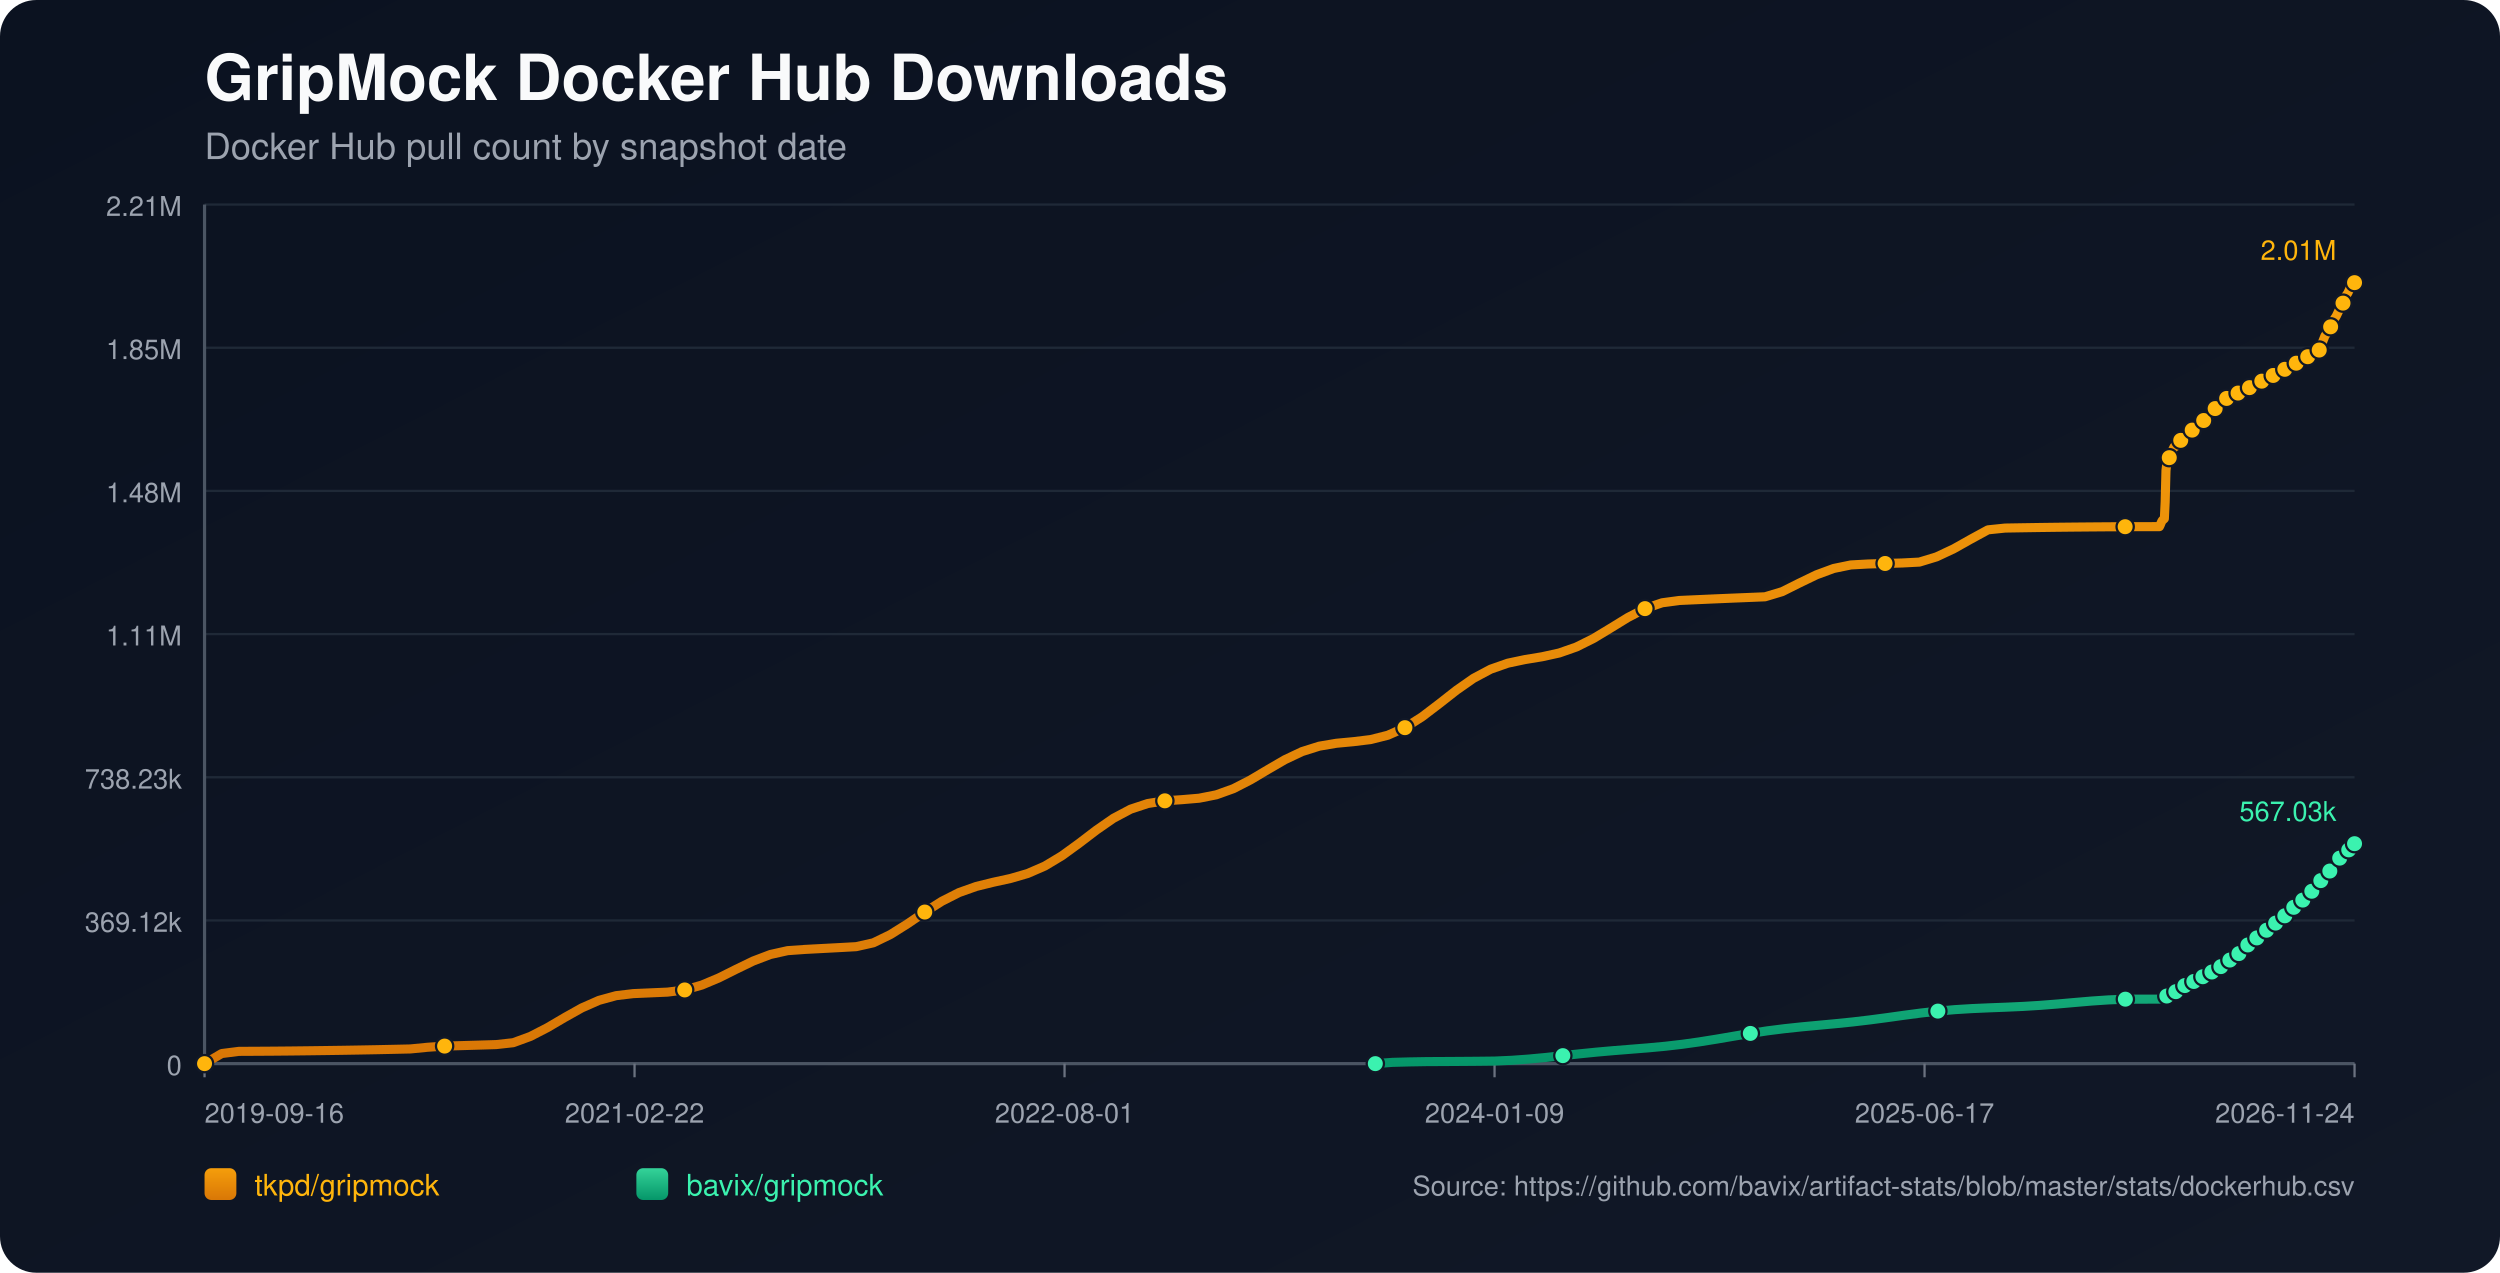
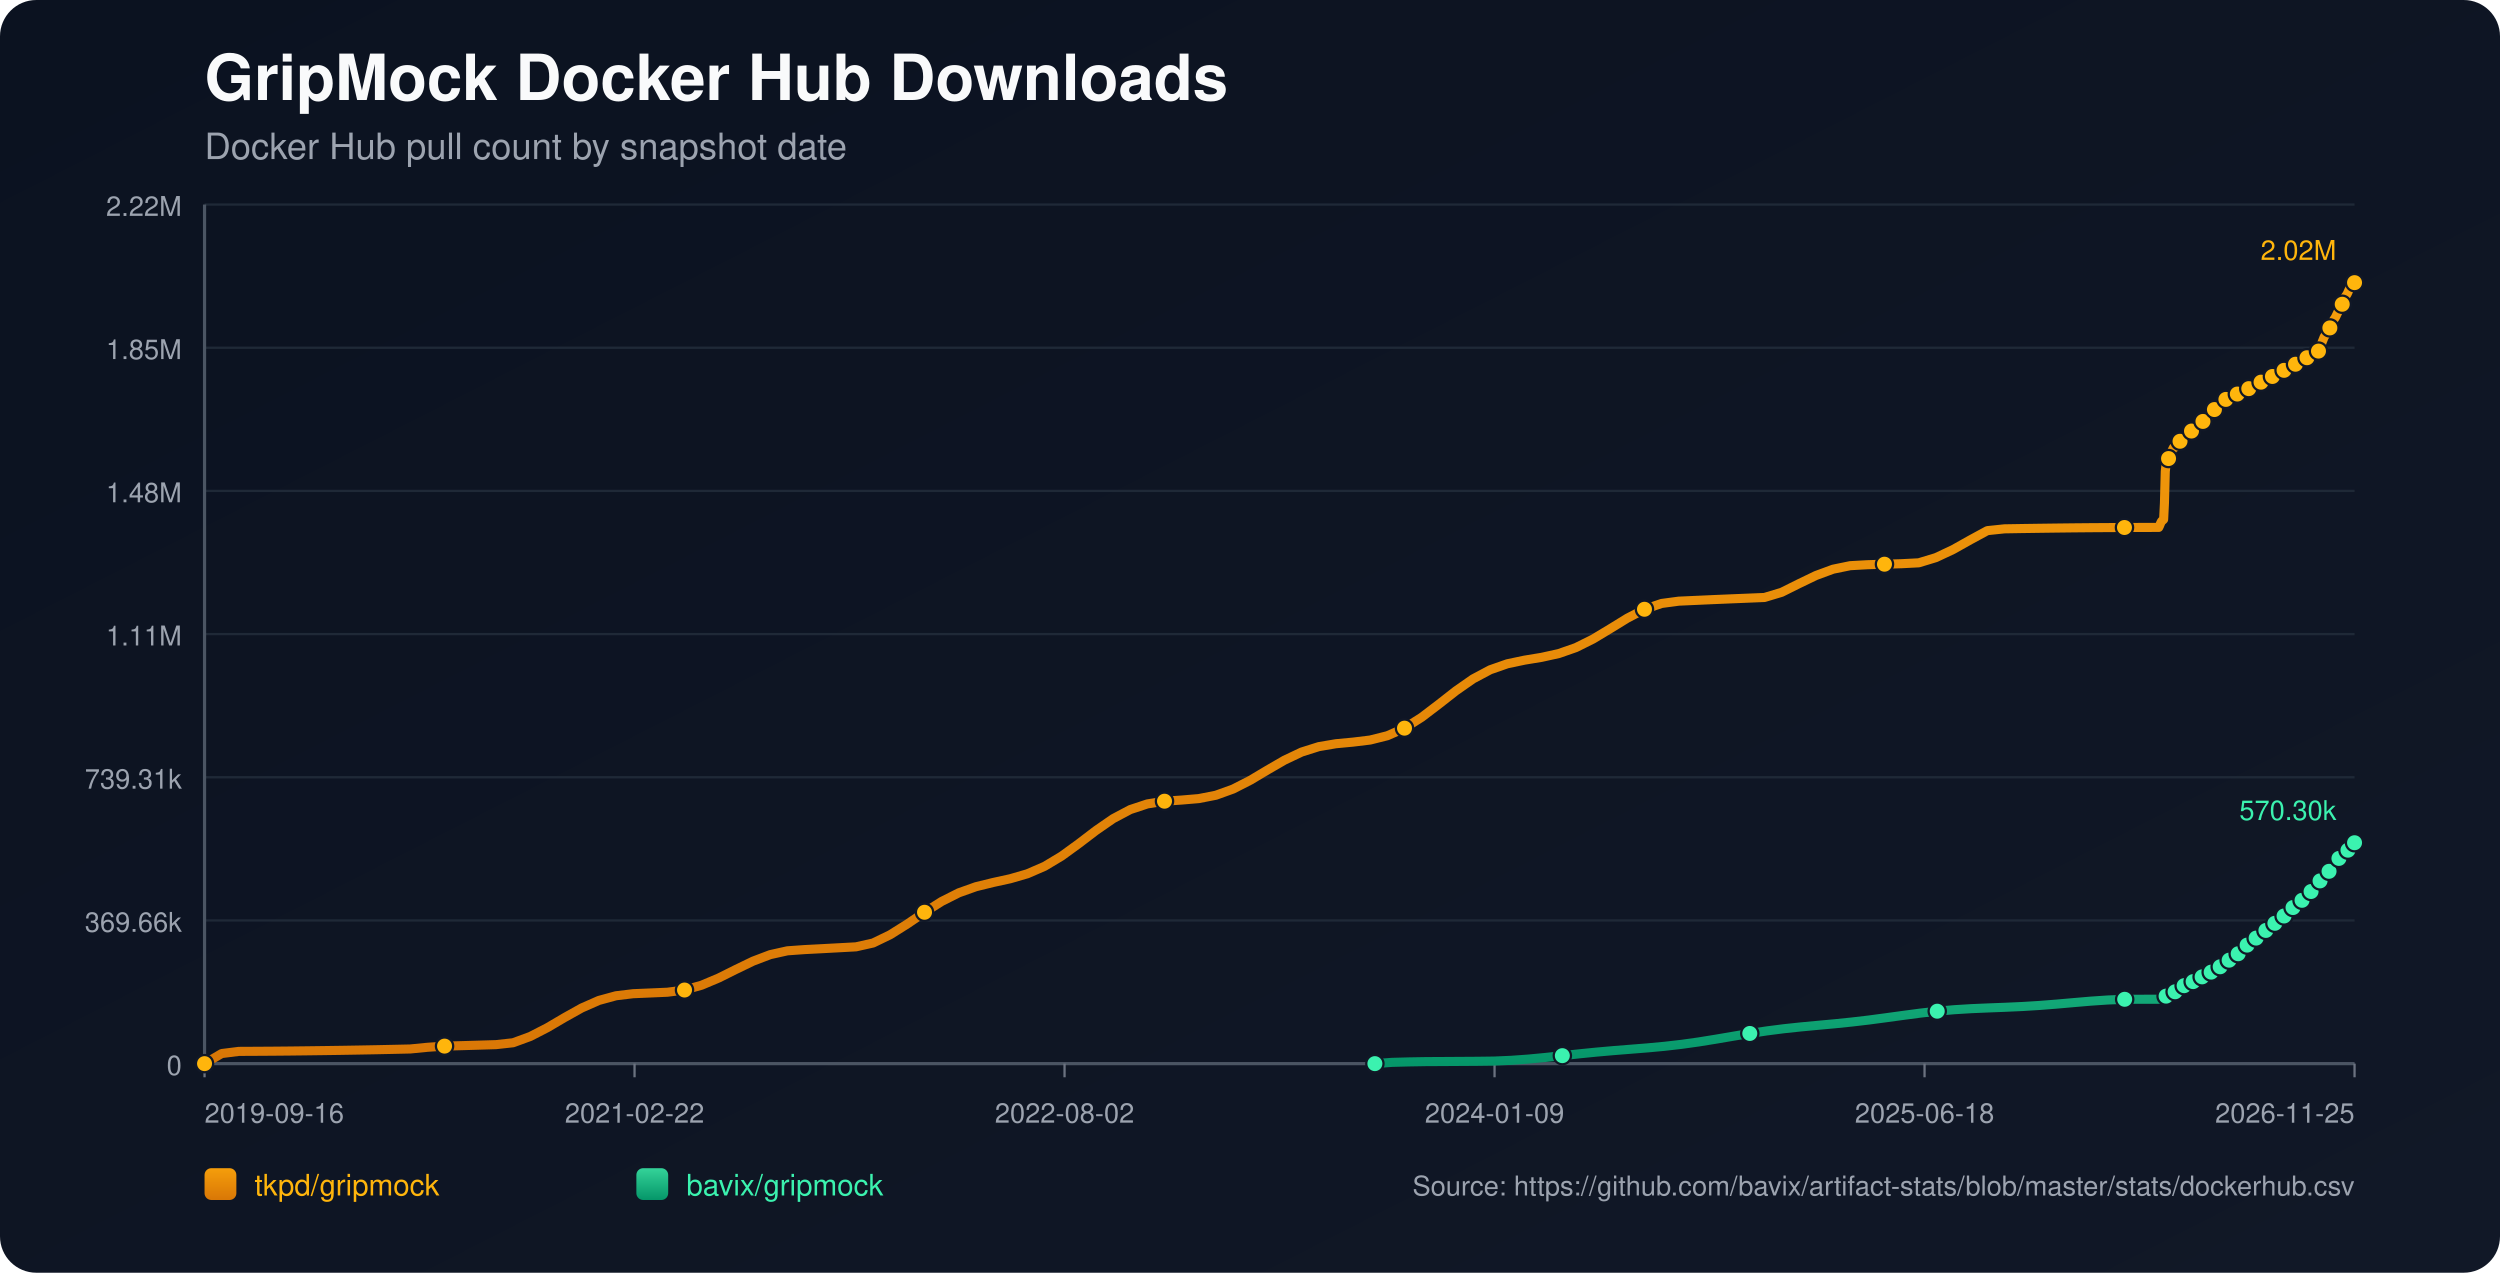
<svg xmlns="http://www.w3.org/2000/svg" width="1100" height="560" viewBox="0 0 1100 560">
  <defs>
    <linearGradient id="bg" x1="0" y1="0" x2="1" y2="1">
      <stop offset="0%" stop-color="#0b1220" />
      <stop offset="100%" stop-color="#111827" />
    </linearGradient>
    <linearGradient id="repo-0" x1="0" y1="0" x2="0" y2="1">
      <stop offset="0%" stop-color="#f59e0b" />
      <stop offset="100%" stop-color="#d97706" />
    </linearGradient>
    <linearGradient id="repo-1" x1="0" y1="0" x2="0" y2="1">
      <stop offset="0%" stop-color="#34d399" />
      <stop offset="100%" stop-color="#059669" />
    </linearGradient>
  </defs>
  <rect x="0" y="0" width="1100" height="560" fill="url(#bg)" rx="16" />
  <text x="90" y="44" fill="#f9fafb" font-size="28" font-family="-apple-system,BlinkMacSystemFont,Segoe UI,Helvetica,Arial,sans-serif" font-weight="700">GripMock Docker Hub Downloads</text>
  <text x="90" y="70" fill="#9ca3af" font-size="16" font-family="-apple-system,BlinkMacSystemFont,Segoe UI,Helvetica,Arial,sans-serif">Docker Hub pull count by snapshot date</text>
  <line x1="90" y1="90.00" x2="1036" y2="90.00" stroke="#1f2937" stroke-width="1" />
-   <text x="80" y="95.00" text-anchor="end" fill="#9ca3af" font-size="12" font-family="-apple-system,BlinkMacSystemFont,Segoe UI,Helvetica,Arial,sans-serif">2.21M</text>
+   <text x="80" y="95.00" text-anchor="end" fill="#9ca3af" font-size="12" font-family="-apple-system,BlinkMacSystemFont,Segoe UI,Helvetica,Arial,sans-serif">2.22M</text>
  <line x1="90" y1="153.00" x2="1036" y2="153.00" stroke="#1f2937" stroke-width="1" />
  <text x="80" y="158.00" text-anchor="end" fill="#9ca3af" font-size="12" font-family="-apple-system,BlinkMacSystemFont,Segoe UI,Helvetica,Arial,sans-serif">1.85M</text>
  <line x1="90" y1="216.00" x2="1036" y2="216.00" stroke="#1f2937" stroke-width="1" />
  <text x="80" y="221.00" text-anchor="end" fill="#9ca3af" font-size="12" font-family="-apple-system,BlinkMacSystemFont,Segoe UI,Helvetica,Arial,sans-serif">1.48M</text>
  <line x1="90" y1="279.00" x2="1036" y2="279.00" stroke="#1f2937" stroke-width="1" />
  <text x="80" y="284.00" text-anchor="end" fill="#9ca3af" font-size="12" font-family="-apple-system,BlinkMacSystemFont,Segoe UI,Helvetica,Arial,sans-serif">1.11M</text>
  <line x1="90" y1="342.00" x2="1036" y2="342.00" stroke="#1f2937" stroke-width="1" />
-   <text x="80" y="347.00" text-anchor="end" fill="#9ca3af" font-size="12" font-family="-apple-system,BlinkMacSystemFont,Segoe UI,Helvetica,Arial,sans-serif">738.23k</text>
+   <text x="80" y="347.00" text-anchor="end" fill="#9ca3af" font-size="12" font-family="-apple-system,BlinkMacSystemFont,Segoe UI,Helvetica,Arial,sans-serif">739.31k</text>
  <line x1="90" y1="405.00" x2="1036" y2="405.00" stroke="#1f2937" stroke-width="1" />
-   <text x="80" y="410.00" text-anchor="end" fill="#9ca3af" font-size="12" font-family="-apple-system,BlinkMacSystemFont,Segoe UI,Helvetica,Arial,sans-serif">369.12k</text>
+   <text x="80" y="410.00" text-anchor="end" fill="#9ca3af" font-size="12" font-family="-apple-system,BlinkMacSystemFont,Segoe UI,Helvetica,Arial,sans-serif">369.66k</text>
  <line x1="90" y1="468.00" x2="1036" y2="468.00" stroke="#1f2937" stroke-width="1" />
  <text x="80" y="473.00" text-anchor="end" fill="#9ca3af" font-size="12" font-family="-apple-system,BlinkMacSystemFont,Segoe UI,Helvetica,Arial,sans-serif">0</text>
  <line x1="90" y1="468" x2="1036" y2="468" stroke="#4b5563" stroke-width="1.4" />
  <line x1="90" y1="90" x2="90" y2="468" stroke="#4b5563" stroke-width="1.4" />
  <line x1="90.00" y1="468" x2="90.00" y2="474" stroke="#6b7280" stroke-width="1" />
  <text x="90.00" y="494" text-anchor="start" fill="#9ca3af" font-size="12" font-family="-apple-system,BlinkMacSystemFont,Segoe UI,Helvetica,Arial,sans-serif">2019-09-16</text>
  <line x1="279.20" y1="468" x2="279.20" y2="474" stroke="#6b7280" stroke-width="1" />
  <text x="279.20" y="494" text-anchor="middle" fill="#9ca3af" font-size="12" font-family="-apple-system,BlinkMacSystemFont,Segoe UI,Helvetica,Arial,sans-serif">2021-02-22</text>
  <line x1="468.40" y1="468" x2="468.40" y2="474" stroke="#6b7280" stroke-width="1" />
-   <text x="468.40" y="494" text-anchor="middle" fill="#9ca3af" font-size="12" font-family="-apple-system,BlinkMacSystemFont,Segoe UI,Helvetica,Arial,sans-serif">2022-08-01</text>
+   <text x="468.40" y="494" text-anchor="middle" fill="#9ca3af" font-size="12" font-family="-apple-system,BlinkMacSystemFont,Segoe UI,Helvetica,Arial,sans-serif">2022-08-02</text>
  <line x1="657.60" y1="468" x2="657.60" y2="474" stroke="#6b7280" stroke-width="1" />
  <text x="657.60" y="494" text-anchor="middle" fill="#9ca3af" font-size="12" font-family="-apple-system,BlinkMacSystemFont,Segoe UI,Helvetica,Arial,sans-serif">2024-01-09</text>
  <line x1="846.80" y1="468" x2="846.80" y2="474" stroke="#6b7280" stroke-width="1" />
-   <text x="846.80" y="494" text-anchor="middle" fill="#9ca3af" font-size="12" font-family="-apple-system,BlinkMacSystemFont,Segoe UI,Helvetica,Arial,sans-serif">2025-06-17</text>
+   <text x="846.80" y="494" text-anchor="middle" fill="#9ca3af" font-size="12" font-family="-apple-system,BlinkMacSystemFont,Segoe UI,Helvetica,Arial,sans-serif">2025-06-18</text>
  <line x1="1036.00" y1="468" x2="1036.00" y2="474" stroke="#6b7280" stroke-width="1" />
-   <text x="1036.00" y="494" text-anchor="end" fill="#9ca3af" font-size="12" font-family="-apple-system,BlinkMacSystemFont,Segoe UI,Helvetica,Arial,sans-serif">2026-11-24</text>
-   <polyline fill="none" stroke="url(#repo-0)" stroke-width="4" stroke-linecap="round" stroke-linejoin="round" points="90.00,468.00 97.55,463.56 105.09,462.60 112.64,462.56 120.18,462.51 127.73,462.44 135.27,462.35 142.82,462.25 150.36,462.14 157.91,462.01 165.45,461.87 173.00,461.71 180.54,461.54 188.09,460.80 195.63,460.28 203.18,460.07 210.72,459.85 218.27,459.62 225.82,458.79 233.36,456.03 240.91,452.14 248.45,447.71 256.00,443.48 263.54,440.16 271.09,438.09 278.63,437.19 286.18,436.86 293.72,436.53 301.27,435.57 308.81,433.43 316.36,430.25 323.90,426.48 331.45,422.83 338.99,419.97 346.54,418.29 354.09,417.75 361.63,417.35 369.18,416.95 376.72,416.53 384.27,414.84 391.81,411.18 399.36,406.44 406.90,401.30 414.45,396.54 421.99,392.72 429.54,390.04 437.08,388.18 444.63,386.53 452.17,384.34 459.72,381.06 467.26,376.53 474.81,371.05 482.36,365.29 489.90,360.06 497.45,356.05 504.99,353.55 512.54,352.36 520.08,351.85 527.63,351.21 535.17,349.72 542.72,347.01 550.26,343.14 557.81,338.65 565.35,334.27 572.90,330.70 580.44,328.32 587.99,327.04 595.53,326.33 603.08,325.41 610.63,323.51 618.17,320.17 625.72,315.39 633.26,309.65 640.81,303.73 648.35,298.46 655.90,294.44 663.44,291.80 670.99,290.21 678.53,288.97 686.08,287.31 693.62,284.67 701.17,280.91 708.71,276.35 716.26,271.71 723.80,267.79 731.35,265.22 738.89,264.21 746.44,263.87 753.99,263.53 761.53,263.21 769.08,262.90 776.62,262.59 784.17,260.32 791.71,256.55 799.26,252.91 806.80,250.13 814.35,248.58 821.89,248.16 829.44,247.93 836.98,247.71 844.53,247.32 852.07,245.02 859.62,241.48 867.16,237.24 874.71,233.13 882.26,232.35 889.80,232.22 897.35,232.10 904.89,232.00 912.44,231.92 919.98,231.85 927.53,231.79 935.07,231.75 942.62,231.73 950.16,231.72 950.53,230.94 950.87,230.08 951.23,229.30 951.58,228.81 951.95,228.55 952.32,228.20 952.67,220.91 953.03,207.06 953.39,203.83 953.76,202.17 954.11,201.43 954.48,201.37 954.84,201.27 955.20,200.23 955.56,199.01 955.92,198.04 956.28,197.25 956.63,196.58 957.00,196.53 957.36,196.41 957.72,195.68 958.08,195.17 958.44,194.65 958.80,194.17 959.16,193.81 959.52,193.76 959.89,193.69 960.25,193.33 960.61,192.85 960.97,192.34 961.33,191.91 961.68,191.64 962.05,191.57 962.41,191.52 962.77,191.20 963.13,190.76 963.49,190.08 963.84,189.63 964.21,189.30 964.57,189.25 964.94,189.17 965.29,188.88 965.66,188.53 966.02,188.19 966.38,187.81 966.73,187.48 967.10,187.40 967.47,187.30 967.82,186.83 968.19,186.38 968.55,185.84 968.91,185.47 969.26,185.10 969.62,185.02 969.99,184.89 970.35,184.67 970.71,184.21 971.07,183.71 971.43,183.17 971.78,182.69 972.15,182.62 972.53,182.47 972.88,181.99 973.24,181.41 973.60,180.77 973.95,180.25 974.30,179.85 974.67,179.77 975.04,179.65 975.39,179.17 975.75,178.61 976.12,178.11 976.48,177.60 976.83,177.26 977.20,177.20 977.58,177.04 977.94,176.59 978.30,176.09 978.64,175.78 979.02,175.53 979.36,175.39 979.72,175.31 980.10,175.24 980.43,175.03 980.79,174.85 981.15,174.65 981.51,174.42 981.87,174.22 982.24,174.16 982.60,174.06 982.95,173.84 983.32,173.56 983.67,173.34 984.03,173.15 984.39,173.03 984.75,172.95 985.12,172.87 985.47,172.69 985.82,172.46 986.20,172.25 986.55,172.06 986.90,171.87 987.26,171.82 987.63,171.75 987.98,171.51 988.34,171.27 988.70,171.02 989.06,170.80 989.42,170.60 989.78,170.56 990.15,170.50 990.50,170.19 990.86,169.88 991.22,169.64 991.58,169.38 991.94,169.21 992.31,169.14 992.67,169.07 993.02,168.79 993.74,168.23 994.11,167.99 994.47,167.81 994.83,167.78 995.19,167.71 995.55,167.48 995.91,167.16 996.27,166.89 996.61,166.61 996.96,166.37 997.32,166.33 997.69,166.27 998.05,166.04 998.41,165.85 998.77,165.65 999.13,165.46 999.48,165.33 999.84,165.28 1000.20,165.20 1000.56,165.08 1000.92,164.85 1001.28,164.56 1001.64,164.34 1002.00,164.16 1002.36,164.12 1002.72,164.05 1003.08,163.81 1003.44,163.48 1003.94,163.10 1004.33,162.77 1004.61,162.63 1004.96,162.60 1005.32,162.50 1005.67,162.31 1006.02,162.00 1006.38,161.73 1006.74,161.41 1007.10,161.25 1007.46,161.22 1007.82,161.12 1008.18,160.92 1008.54,160.63 1008.90,160.39 1009.26,160.09 1009.62,159.88 1009.99,159.85 1010.35,159.81 1010.71,159.52 1011.07,159.25 1011.43,159.04 1011.79,158.80 1012.14,158.61 1012.51,158.57 1012.88,158.50 1013.23,158.26 1013.59,157.86 1013.95,157.56 1014.32,157.29 1014.67,157.07 1015.04,157.04 1015.41,156.95 1015.77,156.70 1016.13,156.46 1016.50,156.19 1016.85,155.89 1017.20,155.72 1017.57,155.70 1017.94,155.59 1018.30,155.35 1018.66,155.00 1019.02,154.61 1019.38,154.27 1019.73,154.15 1020.10,154.12 1020.46,154.02 1020.82,153.80 1021.16,152.89 1021.51,151.80 1021.87,150.68 1022.23,149.66 1022.59,148.78 1022.96,147.81 1023.32,147.29 1023.68,146.75 1024.04,146.16 1024.40,145.50 1024.75,144.84 1025.12,144.35 1025.48,143.80 1025.85,142.94 1026.22,142.21 1026.57,141.52 1026.94,140.73 1027.29,140.06 1027.67,139.54 1028.03,138.93 1028.39,138.17 1029.11,136.64 1029.47,135.87 1029.82,135.24 1030.19,134.71 1030.56,134.17 1030.92,133.38 1031.27,132.56 1031.64,131.53 1031.99,130.64 1032.35,129.94 1032.71,129.43 1033.08,128.86 1033.45,128.07 1033.81,127.24 1034.17,126.58 1034.52,126.04 1034.88,125.59 1035.24,125.33 1036.00,124.36" />
+   <text x="1036.00" y="494" text-anchor="end" fill="#9ca3af" font-size="12" font-family="-apple-system,BlinkMacSystemFont,Segoe UI,Helvetica,Arial,sans-serif">2026-11-25</text>
+   <polyline fill="none" stroke="url(#repo-0)" stroke-width="4" stroke-linecap="round" stroke-linejoin="round" points="90.00,468.00 97.54,463.56 105.09,462.61 112.63,462.57 120.17,462.52 127.71,462.45 135.26,462.36 142.80,462.26 150.34,462.15 157.88,462.02 165.43,461.88 172.97,461.72 180.51,461.55 188.05,460.81 195.60,460.29 203.14,460.09 210.68,459.87 218.22,459.64 225.77,458.81 233.31,456.05 240.85,452.17 248.39,447.74 255.94,443.52 263.48,440.20 271.02,438.14 278.56,437.23 286.11,436.91 293.65,436.58 301.19,435.61 308.73,433.48 316.28,430.30 323.82,426.54 331.36,422.90 338.90,420.04 346.45,418.36 353.99,417.82 361.53,417.43 369.07,417.02 376.62,416.61 384.16,414.92 391.70,411.27 399.24,406.53 406.79,401.40 414.33,396.64 421.87,392.84 429.42,390.15 436.96,388.30 444.50,386.65 452.04,384.46 459.59,381.19 467.13,376.67 474.67,371.19 482.21,365.44 489.76,360.22 497.30,356.22 504.84,353.72 512.38,352.53 519.93,352.02 527.47,351.38 535.01,349.90 542.55,347.18 550.10,343.33 557.64,338.84 565.18,334.47 572.72,330.90 580.27,328.52 587.81,327.24 595.35,326.53 602.89,325.61 610.44,323.72 617.98,320.39 625.52,315.62 633.06,309.88 640.61,303.97 648.15,298.71 655.69,294.70 663.23,292.06 670.78,290.47 678.32,289.23 685.86,287.57 693.40,284.94 700.95,281.18 708.49,276.64 716.03,272.00 723.57,268.08 731.12,265.52 738.66,264.51 746.20,264.17 753.75,263.83 761.29,263.51 768.83,263.20 776.37,262.89 783.92,260.62 791.46,256.86 799.00,253.23 806.54,250.45 814.09,248.90 821.63,248.48 829.17,248.25 836.71,248.03 844.26,247.64 851.80,245.35 859.34,241.81 866.88,237.58 874.43,233.48 881.97,232.69 889.51,232.56 897.05,232.45 904.60,232.35 912.14,232.26 919.68,232.19 927.22,232.14 934.77,232.10 942.31,232.07 949.85,232.06 950.22,231.29 950.56,230.43 950.92,229.65 951.27,229.16 951.64,228.90 952.00,228.55 952.36,221.27 952.72,207.44 953.08,204.21 953.44,202.56 953.80,201.82 954.16,201.76 954.53,201.66 954.88,200.62 955.24,199.41 955.61,198.43 955.97,197.65 956.32,196.98 956.69,196.92 957.05,196.81 957.40,196.08 957.76,195.57 958.13,195.05 958.49,194.57 958.84,194.21 959.21,194.16 959.57,194.10 959.93,193.74 960.29,193.25 960.65,192.74 961.02,192.32 961.37,192.05 961.73,191.97 962.09,191.92 962.45,191.61 962.81,191.17 963.17,190.49 963.53,190.04 963.89,189.71 964.26,189.66 964.62,189.58 964.98,189.29 965.34,188.94 965.70,188.60 966.06,188.22 966.41,187.89 966.78,187.81 967.15,187.71 967.51,187.24 967.87,186.79 968.23,186.26 968.59,185.88 968.94,185.52 969.30,185.43 969.67,185.30 970.03,185.09 970.39,184.63 970.75,184.12 971.11,183.58 971.46,183.10 971.83,183.04 972.21,182.88 972.56,182.41 972.92,181.83 973.28,181.19 973.63,180.67 973.98,180.27 974.35,180.20 974.72,180.07 975.07,179.59 975.43,179.04 975.80,178.53 976.16,178.02 976.51,177.68 976.88,177.62 977.26,177.47 977.62,177.01 977.97,176.52 978.32,176.21 978.70,175.95 979.03,175.81 979.40,175.74 979.78,175.67 980.11,175.46 980.47,175.28 980.83,175.08 981.19,174.85 981.55,174.65 981.91,174.59 982.28,174.49 982.63,174.27 983.00,174.00 983.35,173.77 983.71,173.58 984.06,173.46 984.43,173.38 984.80,173.31 985.15,173.12 985.50,172.89 985.87,172.68 986.23,172.49 986.57,172.30 986.94,172.26 987.30,172.18 987.65,171.94 988.01,171.70 988.37,171.46 988.74,171.23 989.09,171.03 989.46,171.00 989.82,170.93 990.18,170.63 990.54,170.31 990.90,170.08 991.26,169.82 991.62,169.65 991.98,169.57 992.35,169.50 992.70,169.23 993.42,168.66 993.78,168.43 994.14,168.25 994.50,168.22 994.86,168.15 995.22,167.92 995.58,167.60 995.94,167.33 996.29,167.05 996.63,166.82 997.00,166.77 997.36,166.72 997.72,166.48 998.08,166.30 998.45,166.10 998.80,165.91 999.15,165.77 999.51,165.73 999.87,165.65 1000.23,165.52 1000.59,165.29 1000.95,165.00 1001.31,164.79 1001.67,164.60 1002.03,164.57 1002.39,164.50 1002.75,164.25 1003.11,163.93 1003.61,163.55 1004.00,163.22 1004.28,163.08 1004.62,163.04 1004.99,162.95 1005.34,162.75 1005.69,162.45 1006.05,162.18 1006.41,161.86 1006.76,161.70 1007.13,161.67 1007.49,161.57 1007.85,161.37 1008.21,161.08 1008.57,160.84 1008.93,160.54 1009.29,160.34 1009.65,160.30 1010.02,160.26 1010.38,159.97 1010.74,159.70 1011.10,159.49 1011.45,159.25 1011.81,159.06 1012.18,159.02 1012.54,158.96 1012.90,158.72 1013.26,158.31 1013.62,158.02 1013.98,157.75 1014.34,157.53 1014.71,157.49 1015.07,157.40 1015.44,157.15 1015.79,156.91 1016.16,156.65 1016.51,156.35 1016.87,156.17 1017.23,156.15 1017.60,156.05 1017.96,155.81 1018.32,155.45 1018.68,155.07 1019.04,154.73 1019.40,154.61 1019.76,154.58 1020.13,154.48 1020.49,154.26 1020.82,153.35 1021.18,152.26 1021.53,151.14 1021.89,150.12 1022.25,149.25 1022.62,148.28 1022.98,147.76 1023.34,147.22 1023.70,146.63 1024.06,145.97 1024.41,145.31 1024.78,144.82 1025.14,144.28 1025.51,143.41 1025.88,142.68 1026.24,142.00 1026.60,141.20 1026.96,140.54 1027.33,140.02 1027.69,139.41 1028.05,138.65 1028.77,137.13 1029.13,136.36 1029.48,135.73 1029.85,135.20 1030.22,134.66 1030.58,133.87 1030.93,133.05 1031.30,132.02 1031.65,131.14 1032.01,130.44 1032.37,129.93 1032.74,129.36 1033.11,128.57 1033.46,127.74 1033.82,127.08 1034.18,126.54 1034.54,126.09 1034.90,125.83 1035.66,124.87 1036.00,124.36" />
  <circle cx="90.00" cy="468.00" r="3.8" fill="#ffb50c" stroke="#111827" stroke-width="1" />
-   <circle cx="195.63" cy="460.28" r="3.8" fill="#ffb50c" stroke="#111827" stroke-width="1" />
-   <circle cx="301.27" cy="435.57" r="3.8" fill="#ffb50c" stroke="#111827" stroke-width="1" />
-   <circle cx="406.90" cy="401.30" r="3.8" fill="#ffb50c" stroke="#111827" stroke-width="1" />
-   <circle cx="512.54" cy="352.36" r="3.8" fill="#ffb50c" stroke="#111827" stroke-width="1" />
-   <circle cx="618.17" cy="320.17" r="3.8" fill="#ffb50c" stroke="#111827" stroke-width="1" />
-   <circle cx="723.80" cy="267.79" r="3.8" fill="#ffb50c" stroke="#111827" stroke-width="1" />
-   <circle cx="829.44" cy="247.93" r="3.8" fill="#ffb50c" stroke="#111827" stroke-width="1" />
-   <circle cx="935.07" cy="231.75" r="3.8" fill="#ffb50c" stroke="#111827" stroke-width="1" />
-   <circle cx="954.48" cy="201.37" r="3.8" fill="#ffb50c" stroke="#111827" stroke-width="1" />
-   <circle cx="959.52" cy="193.76" r="3.8" fill="#ffb50c" stroke="#111827" stroke-width="1" />
-   <circle cx="964.57" cy="189.25" r="3.8" fill="#ffb50c" stroke="#111827" stroke-width="1" />
-   <circle cx="969.62" cy="185.02" r="3.8" fill="#ffb50c" stroke="#111827" stroke-width="1" />
-   <circle cx="974.67" cy="179.77" r="3.8" fill="#ffb50c" stroke="#111827" stroke-width="1" />
-   <circle cx="979.72" cy="175.31" r="3.8" fill="#ffb50c" stroke="#111827" stroke-width="1" />
-   <circle cx="984.75" cy="172.95" r="3.8" fill="#ffb50c" stroke="#111827" stroke-width="1" />
-   <circle cx="989.78" cy="170.56" r="3.8" fill="#ffb50c" stroke="#111827" stroke-width="1" />
-   <circle cx="995.19" cy="167.71" r="3.8" fill="#ffb50c" stroke="#111827" stroke-width="1" />
-   <circle cx="1000.20" cy="165.20" r="3.8" fill="#ffb50c" stroke="#111827" stroke-width="1" />
-   <circle cx="1005.32" cy="162.50" r="3.8" fill="#ffb50c" stroke="#111827" stroke-width="1" />
-   <circle cx="1010.35" cy="159.81" r="3.8" fill="#ffb50c" stroke="#111827" stroke-width="1" />
-   <circle cx="1015.41" cy="156.95" r="3.8" fill="#ffb50c" stroke="#111827" stroke-width="1" />
-   <circle cx="1020.46" cy="154.02" r="3.8" fill="#ffb50c" stroke="#111827" stroke-width="1" />
-   <circle cx="1025.48" cy="143.80" r="3.8" fill="#ffb50c" stroke="#111827" stroke-width="1" />
-   <circle cx="1030.92" cy="133.38" r="3.8" fill="#ffb50c" stroke="#111827" stroke-width="1" />
+   <circle cx="195.60" cy="460.29" r="3.8" fill="#ffb50c" stroke="#111827" stroke-width="1" />
+   <circle cx="301.19" cy="435.61" r="3.8" fill="#ffb50c" stroke="#111827" stroke-width="1" />
+   <circle cx="406.79" cy="401.40" r="3.8" fill="#ffb50c" stroke="#111827" stroke-width="1" />
+   <circle cx="512.38" cy="352.53" r="3.8" fill="#ffb50c" stroke="#111827" stroke-width="1" />
+   <circle cx="617.98" cy="320.39" r="3.8" fill="#ffb50c" stroke="#111827" stroke-width="1" />
+   <circle cx="723.57" cy="268.08" r="3.8" fill="#ffb50c" stroke="#111827" stroke-width="1" />
+   <circle cx="829.17" cy="248.25" r="3.8" fill="#ffb50c" stroke="#111827" stroke-width="1" />
+   <circle cx="934.77" cy="232.10" r="3.8" fill="#ffb50c" stroke="#111827" stroke-width="1" />
+   <circle cx="954.16" cy="201.76" r="3.8" fill="#ffb50c" stroke="#111827" stroke-width="1" />
+   <circle cx="959.21" cy="194.16" r="3.8" fill="#ffb50c" stroke="#111827" stroke-width="1" />
+   <circle cx="964.26" cy="189.66" r="3.8" fill="#ffb50c" stroke="#111827" stroke-width="1" />
+   <circle cx="969.30" cy="185.43" r="3.8" fill="#ffb50c" stroke="#111827" stroke-width="1" />
+   <circle cx="974.35" cy="180.20" r="3.8" fill="#ffb50c" stroke="#111827" stroke-width="1" />
+   <circle cx="979.40" cy="175.74" r="3.8" fill="#ffb50c" stroke="#111827" stroke-width="1" />
+   <circle cx="984.43" cy="173.38" r="3.8" fill="#ffb50c" stroke="#111827" stroke-width="1" />
+   <circle cx="989.46" cy="171.00" r="3.8" fill="#ffb50c" stroke="#111827" stroke-width="1" />
+   <circle cx="994.86" cy="168.15" r="3.8" fill="#ffb50c" stroke="#111827" stroke-width="1" />
+   <circle cx="999.87" cy="165.65" r="3.8" fill="#ffb50c" stroke="#111827" stroke-width="1" />
+   <circle cx="1004.99" cy="162.95" r="3.8" fill="#ffb50c" stroke="#111827" stroke-width="1" />
+   <circle cx="1010.02" cy="160.26" r="3.8" fill="#ffb50c" stroke="#111827" stroke-width="1" />
+   <circle cx="1015.07" cy="157.40" r="3.8" fill="#ffb50c" stroke="#111827" stroke-width="1" />
+   <circle cx="1020.13" cy="154.48" r="3.8" fill="#ffb50c" stroke="#111827" stroke-width="1" />
+   <circle cx="1025.14" cy="144.28" r="3.8" fill="#ffb50c" stroke="#111827" stroke-width="1" />
+   <circle cx="1030.58" cy="133.87" r="3.8" fill="#ffb50c" stroke="#111827" stroke-width="1" />
  <circle cx="1036.00" cy="124.36" r="3.8" fill="#ffb50c" stroke="#111827" stroke-width="1" />
-   <text x="1028.00" y="114.36" text-anchor="end" fill="#ffb50c" font-size="12" font-family="-apple-system,BlinkMacSystemFont,Segoe UI,Helvetica,Arial,sans-serif">2.01M</text>
-   <polyline fill="none" stroke="url(#repo-1)" stroke-width="4" stroke-linecap="round" stroke-linejoin="round" points="605.14,468.00 612.64,467.44 620.14,467.24 627.64,467.11 635.14,467.07 642.64,467.02 650.14,466.96 657.64,466.87 665.14,466.53 672.65,465.99 680.15,465.29 687.65,464.48 695.15,463.67 702.65,462.92 710.15,462.26 717.65,461.66 725.15,461.06 732.65,460.36 740.15,459.49 747.65,458.44 755.15,457.24 762.65,455.96 770.15,454.70 777.65,453.57 785.15,452.62 792.65,451.82 800.15,451.12 807.65,450.42 815.15,449.66 822.65,448.77 830.16,447.78 837.66,446.73 845.16,445.74 852.66,444.89 860.16,444.24 867.66,443.78 875.16,443.45 882.66,443.16 890.16,442.82 897.66,442.36 905.16,441.77 912.66,441.11 920.16,440.47 927.66,439.96 935.16,439.64 942.66,439.63 950.16,439.62 950.53,439.42 950.87,439.24 951.23,439.06 951.58,438.97 951.95,438.93 952.32,438.87 952.67,438.73 953.03,438.51 953.39,438.25 953.76,438.00 954.11,437.77 954.48,437.74 954.84,437.63 955.20,437.41 955.56,437.15 955.92,436.86 956.28,436.68 956.63,436.42 957.00,436.39 957.36,436.33 957.72,436.04 958.08,435.78 958.44,435.49 958.80,435.23 959.16,435.02 959.52,434.89 959.89,434.79 960.25,434.48 960.61,434.20 960.97,433.95 961.33,433.65 961.68,433.50 962.05,433.45 962.41,433.34 962.77,433.10 963.13,432.93 963.49,432.77 963.84,432.43 964.21,432.24 964.57,432.18 964.94,432.11 965.29,431.85 965.66,431.61 966.02,431.39 966.38,431.15 966.73,430.99 967.10,430.94 967.47,430.84 967.82,430.63 968.19,430.39 968.55,430.18 968.91,429.97 969.26,429.76 969.62,429.70 969.99,429.59 970.35,429.41 970.71,429.16 971.07,428.84 971.43,428.57 971.78,428.39 972.15,428.33 972.53,428.20 972.88,427.96 973.24,427.68 973.60,427.37 973.95,427.16 974.30,427.01 974.67,426.95 975.04,426.83 975.39,426.54 975.75,426.27 976.12,425.93 976.48,425.63 976.83,425.41 977.20,425.31 977.58,425.13 977.94,424.87 978.30,424.48 978.64,424.10 979.02,423.75 979.36,423.64 979.72,423.57 980.10,423.38 980.43,423.11 980.79,422.79 981.15,422.42 981.51,422.04 981.87,421.77 982.24,421.68 982.60,421.56 982.95,421.23 983.32,420.87 983.67,420.52 984.03,420.10 984.39,419.85 984.75,419.76 985.12,419.58 985.47,419.18 985.82,418.74 986.20,418.27 986.55,417.91 986.90,417.66 987.26,417.58 987.63,417.47 987.98,417.08 988.34,416.60 988.70,416.22 989.06,415.78 989.42,415.42 989.78,415.35 990.15,415.06 990.50,414.56 990.86,414.19 991.22,413.90 991.58,413.50 991.94,413.26 992.31,413.21 992.67,413.08 993.02,412.68 993.74,411.82 994.11,411.50 994.47,411.20 994.83,411.15 995.19,410.97 995.55,410.68 995.91,410.36 996.27,410.02 996.61,409.69 996.96,409.41 997.32,409.30 997.69,409.19 998.05,408.79 998.41,408.44 998.77,408.07 999.13,407.79 999.48,407.53 999.84,407.37 1000.20,407.27 1000.56,406.97 1000.92,406.60 1001.28,406.16 1001.64,405.70 1002.00,405.48 1002.36,405.44 1002.72,405.36 1003.08,404.96 1003.44,404.48 1003.94,403.82 1004.33,403.44 1004.61,403.30 1004.96,403.25 1005.32,402.95 1005.67,402.54 1006.02,402.18 1006.38,401.75 1006.74,401.32 1007.10,401.10 1007.46,401.07 1007.82,400.86 1008.18,400.51 1008.54,400.04 1008.90,399.64 1009.26,399.22 1009.62,398.90 1009.99,398.86 1010.35,398.74 1010.71,398.20 1011.07,397.67 1011.43,397.23 1011.79,396.80 1012.14,396.53 1012.51,396.50 1012.88,396.40 1013.23,396.04 1013.59,395.63 1013.95,395.17 1014.32,394.73 1014.67,394.44 1015.04,394.38 1015.41,394.14 1015.77,393.69 1016.13,393.22 1016.50,392.81 1016.85,392.39 1017.20,392.15 1017.57,392.08 1017.94,391.86 1018.30,391.32 1018.66,390.79 1019.02,390.30 1019.38,389.45 1019.73,388.91 1020.10,388.82 1020.46,388.54 1020.82,387.98 1021.16,387.47 1021.51,386.90 1021.87,386.24 1022.23,385.87 1022.59,385.77 1022.96,385.53 1023.32,385.00 1023.68,384.55 1024.04,384.17 1024.40,383.67 1024.75,383.33 1025.12,383.26 1025.48,383.06 1025.85,382.61 1026.22,382.10 1026.57,381.68 1026.94,381.13 1027.29,380.91 1027.67,380.42 1028.03,379.93 1028.39,379.29 1029.11,378.22 1029.47,377.58 1029.82,376.79 1030.19,376.73 1030.56,376.51 1030.92,375.99 1031.27,375.56 1031.64,375.25 1031.99,374.92 1032.35,374.60 1032.71,374.53 1033.08,374.39 1033.45,373.94 1033.81,373.50 1034.17,373.02 1034.52,372.51 1034.88,372.14 1035.24,372.04 1036.00,371.22" />
-   <circle cx="605.14" cy="468.00" r="3.8" fill="#3bf2af" stroke="#111827" stroke-width="1" />
-   <circle cx="687.65" cy="464.48" r="3.8" fill="#3bf2af" stroke="#111827" stroke-width="1" />
-   <circle cx="770.15" cy="454.70" r="3.8" fill="#3bf2af" stroke="#111827" stroke-width="1" />
-   <circle cx="852.66" cy="444.89" r="3.8" fill="#3bf2af" stroke="#111827" stroke-width="1" />
-   <circle cx="935.16" cy="439.64" r="3.8" fill="#3bf2af" stroke="#111827" stroke-width="1" />
-   <circle cx="953.39" cy="438.25" r="3.8" fill="#3bf2af" stroke="#111827" stroke-width="1" />
-   <circle cx="957.36" cy="436.33" r="3.8" fill="#3bf2af" stroke="#111827" stroke-width="1" />
-   <circle cx="961.33" cy="433.65" r="3.8" fill="#3bf2af" stroke="#111827" stroke-width="1" />
-   <circle cx="965.29" cy="431.85" r="3.8" fill="#3bf2af" stroke="#111827" stroke-width="1" />
-   <circle cx="969.26" cy="429.76" r="3.8" fill="#3bf2af" stroke="#111827" stroke-width="1" />
-   <circle cx="973.24" cy="427.68" r="3.8" fill="#3bf2af" stroke="#111827" stroke-width="1" />
-   <circle cx="977.20" cy="425.31" r="3.8" fill="#3bf2af" stroke="#111827" stroke-width="1" />
-   <circle cx="981.15" cy="422.42" r="3.8" fill="#3bf2af" stroke="#111827" stroke-width="1" />
-   <circle cx="985.12" cy="419.58" r="3.8" fill="#3bf2af" stroke="#111827" stroke-width="1" />
-   <circle cx="989.06" cy="415.78" r="3.8" fill="#3bf2af" stroke="#111827" stroke-width="1" />
-   <circle cx="993.02" cy="412.68" r="3.8" fill="#3bf2af" stroke="#111827" stroke-width="1" />
-   <circle cx="997.32" cy="409.30" r="3.8" fill="#3bf2af" stroke="#111827" stroke-width="1" />
-   <circle cx="1001.28" cy="406.16" r="3.8" fill="#3bf2af" stroke="#111827" stroke-width="1" />
-   <circle cx="1005.32" cy="402.95" r="3.8" fill="#3bf2af" stroke="#111827" stroke-width="1" />
-   <circle cx="1009.26" cy="399.22" r="3.8" fill="#3bf2af" stroke="#111827" stroke-width="1" />
-   <circle cx="1013.23" cy="396.04" r="3.8" fill="#3bf2af" stroke="#111827" stroke-width="1" />
-   <circle cx="1017.20" cy="392.15" r="3.8" fill="#3bf2af" stroke="#111827" stroke-width="1" />
-   <circle cx="1021.16" cy="387.47" r="3.8" fill="#3bf2af" stroke="#111827" stroke-width="1" />
-   <circle cx="1025.12" cy="383.26" r="3.8" fill="#3bf2af" stroke="#111827" stroke-width="1" />
-   <circle cx="1029.47" cy="377.58" r="3.8" fill="#3bf2af" stroke="#111827" stroke-width="1" />
-   <circle cx="1033.45" cy="373.94" r="3.8" fill="#3bf2af" stroke="#111827" stroke-width="1" />
-   <circle cx="1036.00" cy="371.22" r="3.8" fill="#3bf2af" stroke="#111827" stroke-width="1" />
-   <text x="1028.00" y="361.22" text-anchor="end" fill="#3bf2af" font-size="12" font-family="-apple-system,BlinkMacSystemFont,Segoe UI,Helvetica,Arial,sans-serif">567.03k</text>
+   <text x="1028.00" y="114.36" text-anchor="end" fill="#ffb50c" font-size="12" font-family="-apple-system,BlinkMacSystemFont,Segoe UI,Helvetica,Arial,sans-serif">2.02M</text>
+   <polyline fill="none" stroke="url(#repo-1)" stroke-width="4" stroke-linecap="round" stroke-linejoin="round" points="604.95,468.00 612.45,467.44 619.95,467.24 627.45,467.11 634.95,467.07 642.44,467.02 649.94,466.97 657.44,466.87 664.94,466.54 672.43,466.00 679.93,465.29 687.43,464.49 694.93,463.68 702.43,462.93 709.92,462.27 717.42,461.67 724.92,461.07 732.42,460.37 739.91,459.51 747.41,458.46 754.91,457.25 762.41,455.97 769.91,454.72 777.40,453.60 784.90,452.64 792.40,451.84 799.90,451.14 807.39,450.45 814.89,449.68 822.39,448.80 829.89,447.80 837.39,446.77 844.88,445.78 852.38,444.93 859.88,444.27 867.38,443.81 874.87,443.49 882.37,443.20 889.87,442.86 897.37,442.40 904.87,441.81 912.36,441.15 919.86,440.51 927.36,440.00 934.86,439.69 942.35,439.67 949.85,439.66 950.22,439.47 950.56,439.28 950.92,439.10 951.27,439.01 951.64,438.98 952.00,438.91 952.36,438.77 952.72,438.56 953.08,438.30 953.44,438.05 953.80,437.82 954.16,437.78 954.53,437.67 954.88,437.45 955.24,437.20 955.61,436.91 955.97,436.72 956.32,436.47 956.69,436.44 957.05,436.38 957.40,436.09 957.76,435.83 958.13,435.54 958.49,435.28 958.84,435.07 959.21,434.94 959.57,434.84 959.93,434.53 960.29,434.25 960.65,434.00 961.02,433.70 961.37,433.55 961.73,433.50 962.09,433.39 962.45,433.15 962.81,432.98 963.17,432.82 963.53,432.48 963.89,432.30 964.26,432.23 964.62,432.16 964.98,431.91 965.34,431.67 965.70,431.44 966.06,431.21 966.41,431.04 966.78,430.99 967.15,430.89 967.51,430.68 967.87,430.45 968.23,430.23 968.59,430.03 968.94,429.82 969.30,429.75 969.67,429.65 970.03,429.47 970.39,429.22 970.75,428.90 971.11,428.63 971.46,428.44 971.83,428.38 972.21,428.26 972.56,428.02 972.92,427.74 973.28,427.43 973.63,427.22 973.98,427.07 974.35,427.01 974.72,426.89 975.07,426.60 975.43,426.33 975.80,426.00 976.16,425.69 976.51,425.47 976.88,425.38 977.26,425.19 977.62,424.93 977.97,424.54 978.32,424.16 978.70,423.82 979.03,423.70 979.40,423.63 979.78,423.45 980.11,423.17 980.47,422.86 980.83,422.48 981.19,422.10 981.55,421.83 981.91,421.75 982.28,421.63 982.63,421.29 983.00,420.93 983.35,420.59 983.71,420.17 984.06,419.92 984.43,419.83 984.80,419.65 985.15,419.25 985.50,418.81 985.87,418.34 986.23,417.99 986.57,417.73 986.94,417.66 987.30,417.54 987.65,417.15 988.01,416.67 988.37,416.30 988.74,415.85 989.09,415.50 989.46,415.42 989.82,415.14 990.18,414.64 990.54,414.26 990.90,413.98 991.26,413.58 991.62,413.34 991.98,413.29 992.35,413.16 992.70,412.76 993.42,411.90 993.78,411.59 994.14,411.28 994.50,411.23 994.86,411.05 995.22,410.76 995.58,410.44 995.94,410.10 996.29,409.78 996.63,409.49 997.00,409.39 997.36,409.27 997.72,408.88 998.08,408.52 998.45,408.16 998.80,407.88 999.15,407.62 999.51,407.46 999.87,407.35 1000.23,407.06 1000.59,406.69 1000.95,406.25 1001.31,405.79 1001.67,405.57 1002.03,405.53 1002.39,405.45 1002.75,405.06 1003.11,404.57 1003.61,403.92 1004.00,403.53 1004.28,403.39 1004.62,403.35 1004.99,403.04 1005.34,402.64 1005.69,402.28 1006.05,401.85 1006.41,401.42 1006.76,401.20 1007.13,401.17 1007.49,400.96 1007.85,400.60 1008.21,400.14 1008.57,399.74 1008.93,399.32 1009.29,399.00 1009.65,398.96 1010.02,398.85 1010.38,398.30 1010.74,397.78 1011.10,397.33 1011.45,396.91 1011.81,396.63 1012.18,396.60 1012.54,396.51 1012.90,396.14 1013.26,395.73 1013.62,395.28 1013.98,394.84 1014.34,394.55 1014.71,394.49 1015.07,394.25 1015.44,393.80 1015.79,393.33 1016.16,392.92 1016.51,392.50 1016.87,392.26 1017.23,392.20 1017.60,391.97 1017.96,391.43 1018.32,390.90 1018.68,390.42 1019.04,389.57 1019.40,389.03 1019.76,388.94 1020.13,388.66 1020.49,388.10 1020.82,387.59 1021.18,387.02 1021.53,386.36 1021.89,385.99 1022.25,385.89 1022.62,385.66 1022.98,385.12 1023.34,384.67 1023.70,384.29 1024.06,383.80 1024.41,383.45 1024.78,383.38 1025.14,383.19 1025.51,382.73 1025.88,382.23 1026.24,381.80 1026.60,381.25 1026.96,381.04 1027.33,380.55 1027.69,380.06 1028.05,379.42 1028.77,378.35 1029.13,377.71 1029.48,376.92 1029.85,376.86 1030.22,376.65 1030.58,376.12 1030.93,375.70 1031.30,375.39 1031.65,375.05 1032.01,374.73 1032.37,374.67 1032.74,374.52 1033.11,374.08 1033.46,373.64 1033.82,373.16 1034.18,372.65 1034.54,372.28 1034.90,372.18 1035.66,371.36 1036.00,370.80" />
+   <circle cx="604.95" cy="468.00" r="3.8" fill="#3bf2af" stroke="#111827" stroke-width="1" />
+   <circle cx="687.43" cy="464.49" r="3.8" fill="#3bf2af" stroke="#111827" stroke-width="1" />
+   <circle cx="769.91" cy="454.72" r="3.8" fill="#3bf2af" stroke="#111827" stroke-width="1" />
+   <circle cx="852.38" cy="444.93" r="3.8" fill="#3bf2af" stroke="#111827" stroke-width="1" />
+   <circle cx="934.86" cy="439.69" r="3.8" fill="#3bf2af" stroke="#111827" stroke-width="1" />
+   <circle cx="953.08" cy="438.30" r="3.8" fill="#3bf2af" stroke="#111827" stroke-width="1" />
+   <circle cx="957.05" cy="436.38" r="3.8" fill="#3bf2af" stroke="#111827" stroke-width="1" />
+   <circle cx="961.02" cy="433.70" r="3.8" fill="#3bf2af" stroke="#111827" stroke-width="1" />
+   <circle cx="964.98" cy="431.91" r="3.8" fill="#3bf2af" stroke="#111827" stroke-width="1" />
+   <circle cx="968.94" cy="429.82" r="3.8" fill="#3bf2af" stroke="#111827" stroke-width="1" />
+   <circle cx="972.92" cy="427.74" r="3.8" fill="#3bf2af" stroke="#111827" stroke-width="1" />
+   <circle cx="976.88" cy="425.38" r="3.8" fill="#3bf2af" stroke="#111827" stroke-width="1" />
+   <circle cx="980.83" cy="422.48" r="3.8" fill="#3bf2af" stroke="#111827" stroke-width="1" />
+   <circle cx="984.80" cy="419.65" r="3.8" fill="#3bf2af" stroke="#111827" stroke-width="1" />
+   <circle cx="988.74" cy="415.85" r="3.8" fill="#3bf2af" stroke="#111827" stroke-width="1" />
+   <circle cx="992.70" cy="412.76" r="3.8" fill="#3bf2af" stroke="#111827" stroke-width="1" />
+   <circle cx="997.00" cy="409.39" r="3.8" fill="#3bf2af" stroke="#111827" stroke-width="1" />
+   <circle cx="1000.95" cy="406.25" r="3.8" fill="#3bf2af" stroke="#111827" stroke-width="1" />
+   <circle cx="1004.99" cy="403.04" r="3.8" fill="#3bf2af" stroke="#111827" stroke-width="1" />
+   <circle cx="1008.93" cy="399.32" r="3.8" fill="#3bf2af" stroke="#111827" stroke-width="1" />
+   <circle cx="1012.90" cy="396.14" r="3.8" fill="#3bf2af" stroke="#111827" stroke-width="1" />
+   <circle cx="1016.87" cy="392.26" r="3.8" fill="#3bf2af" stroke="#111827" stroke-width="1" />
+   <circle cx="1020.82" cy="387.59" r="3.8" fill="#3bf2af" stroke="#111827" stroke-width="1" />
+   <circle cx="1024.78" cy="383.38" r="3.8" fill="#3bf2af" stroke="#111827" stroke-width="1" />
+   <circle cx="1029.13" cy="377.71" r="3.8" fill="#3bf2af" stroke="#111827" stroke-width="1" />
+   <circle cx="1033.11" cy="374.08" r="3.8" fill="#3bf2af" stroke="#111827" stroke-width="1" />
+   <circle cx="1036.00" cy="370.80" r="3.8" fill="#3bf2af" stroke="#111827" stroke-width="1" />
+   <text x="1028.00" y="360.80" text-anchor="end" fill="#3bf2af" font-size="12" font-family="-apple-system,BlinkMacSystemFont,Segoe UI,Helvetica,Arial,sans-serif">570.30k</text>
  <rect x="90.00" y="514.00" width="14" height="14" fill="url(#repo-0)" rx="3" />
  <text x="112.00" y="526.00" fill="#ffb50c" font-size="13" font-family="-apple-system,BlinkMacSystemFont,Segoe UI,Helvetica,Arial,sans-serif">tkpd/gripmock</text>
  <rect x="280.00" y="514.00" width="14" height="14" fill="url(#repo-1)" rx="3" />
  <text x="302.00" y="526.00" fill="#3bf2af" font-size="13" font-family="-apple-system,BlinkMacSystemFont,Segoe UI,Helvetica,Arial,sans-serif">bavix/gripmock</text>
  <text x="1036.00" y="526.00" text-anchor="end" fill="#9ca3af" font-size="12" font-family="-apple-system,BlinkMacSystemFont,Segoe UI,Helvetica,Arial,sans-serif">Source: https://github.com/bavix/artifact-stats/blob/master/stats/dockerhub.csv</text>
</svg>
